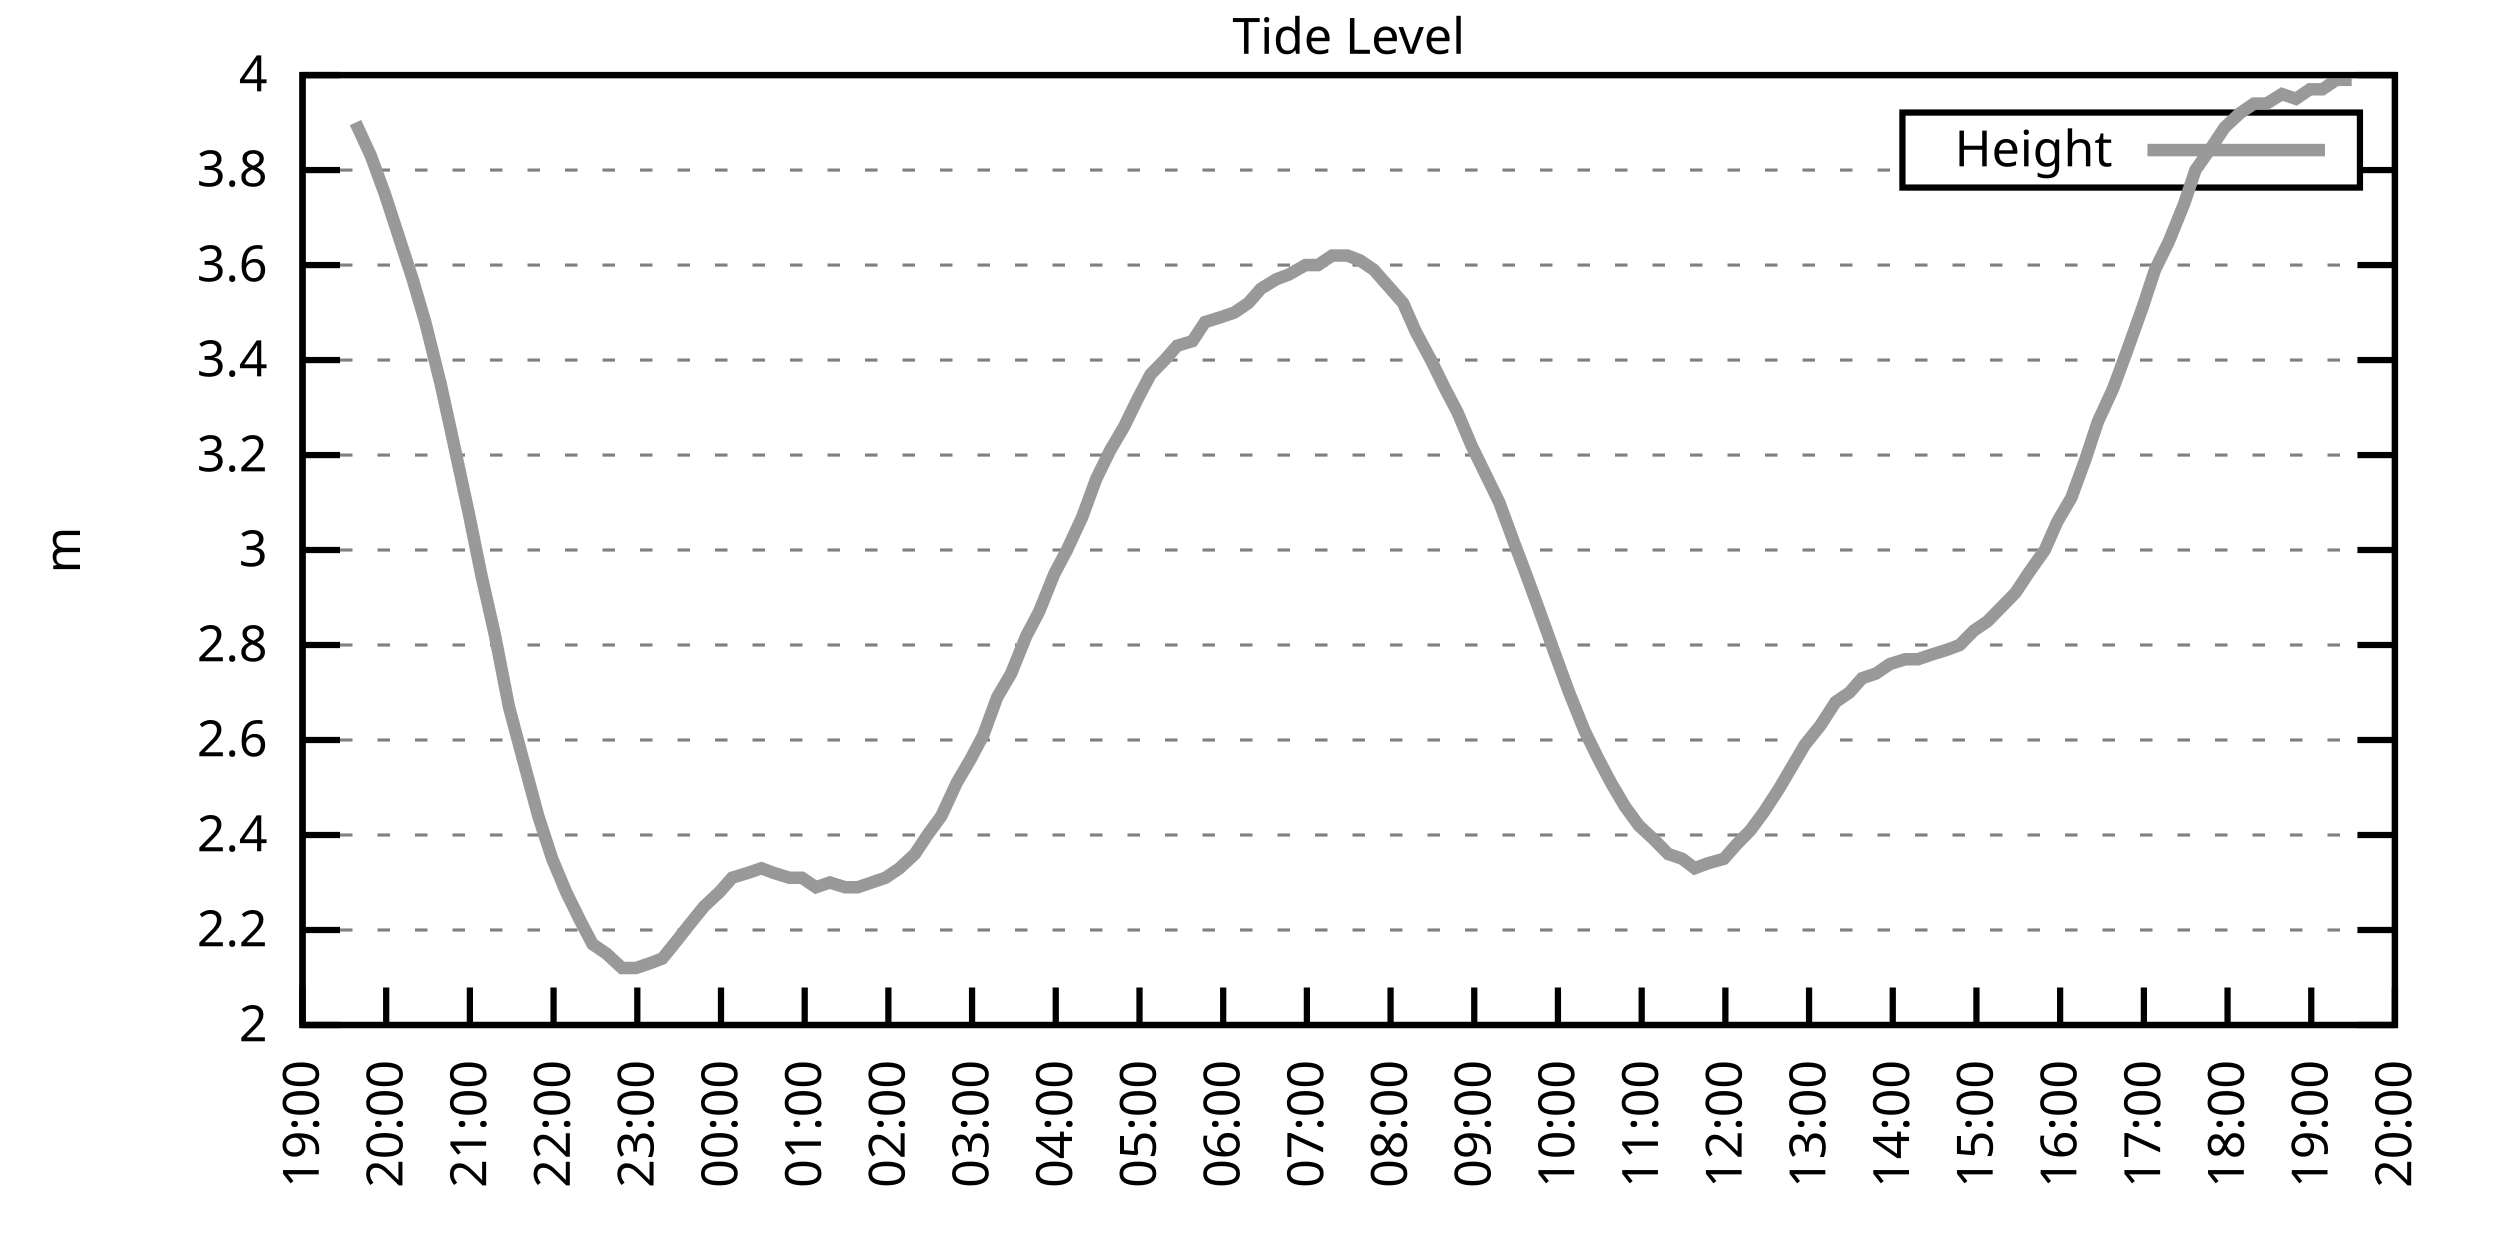
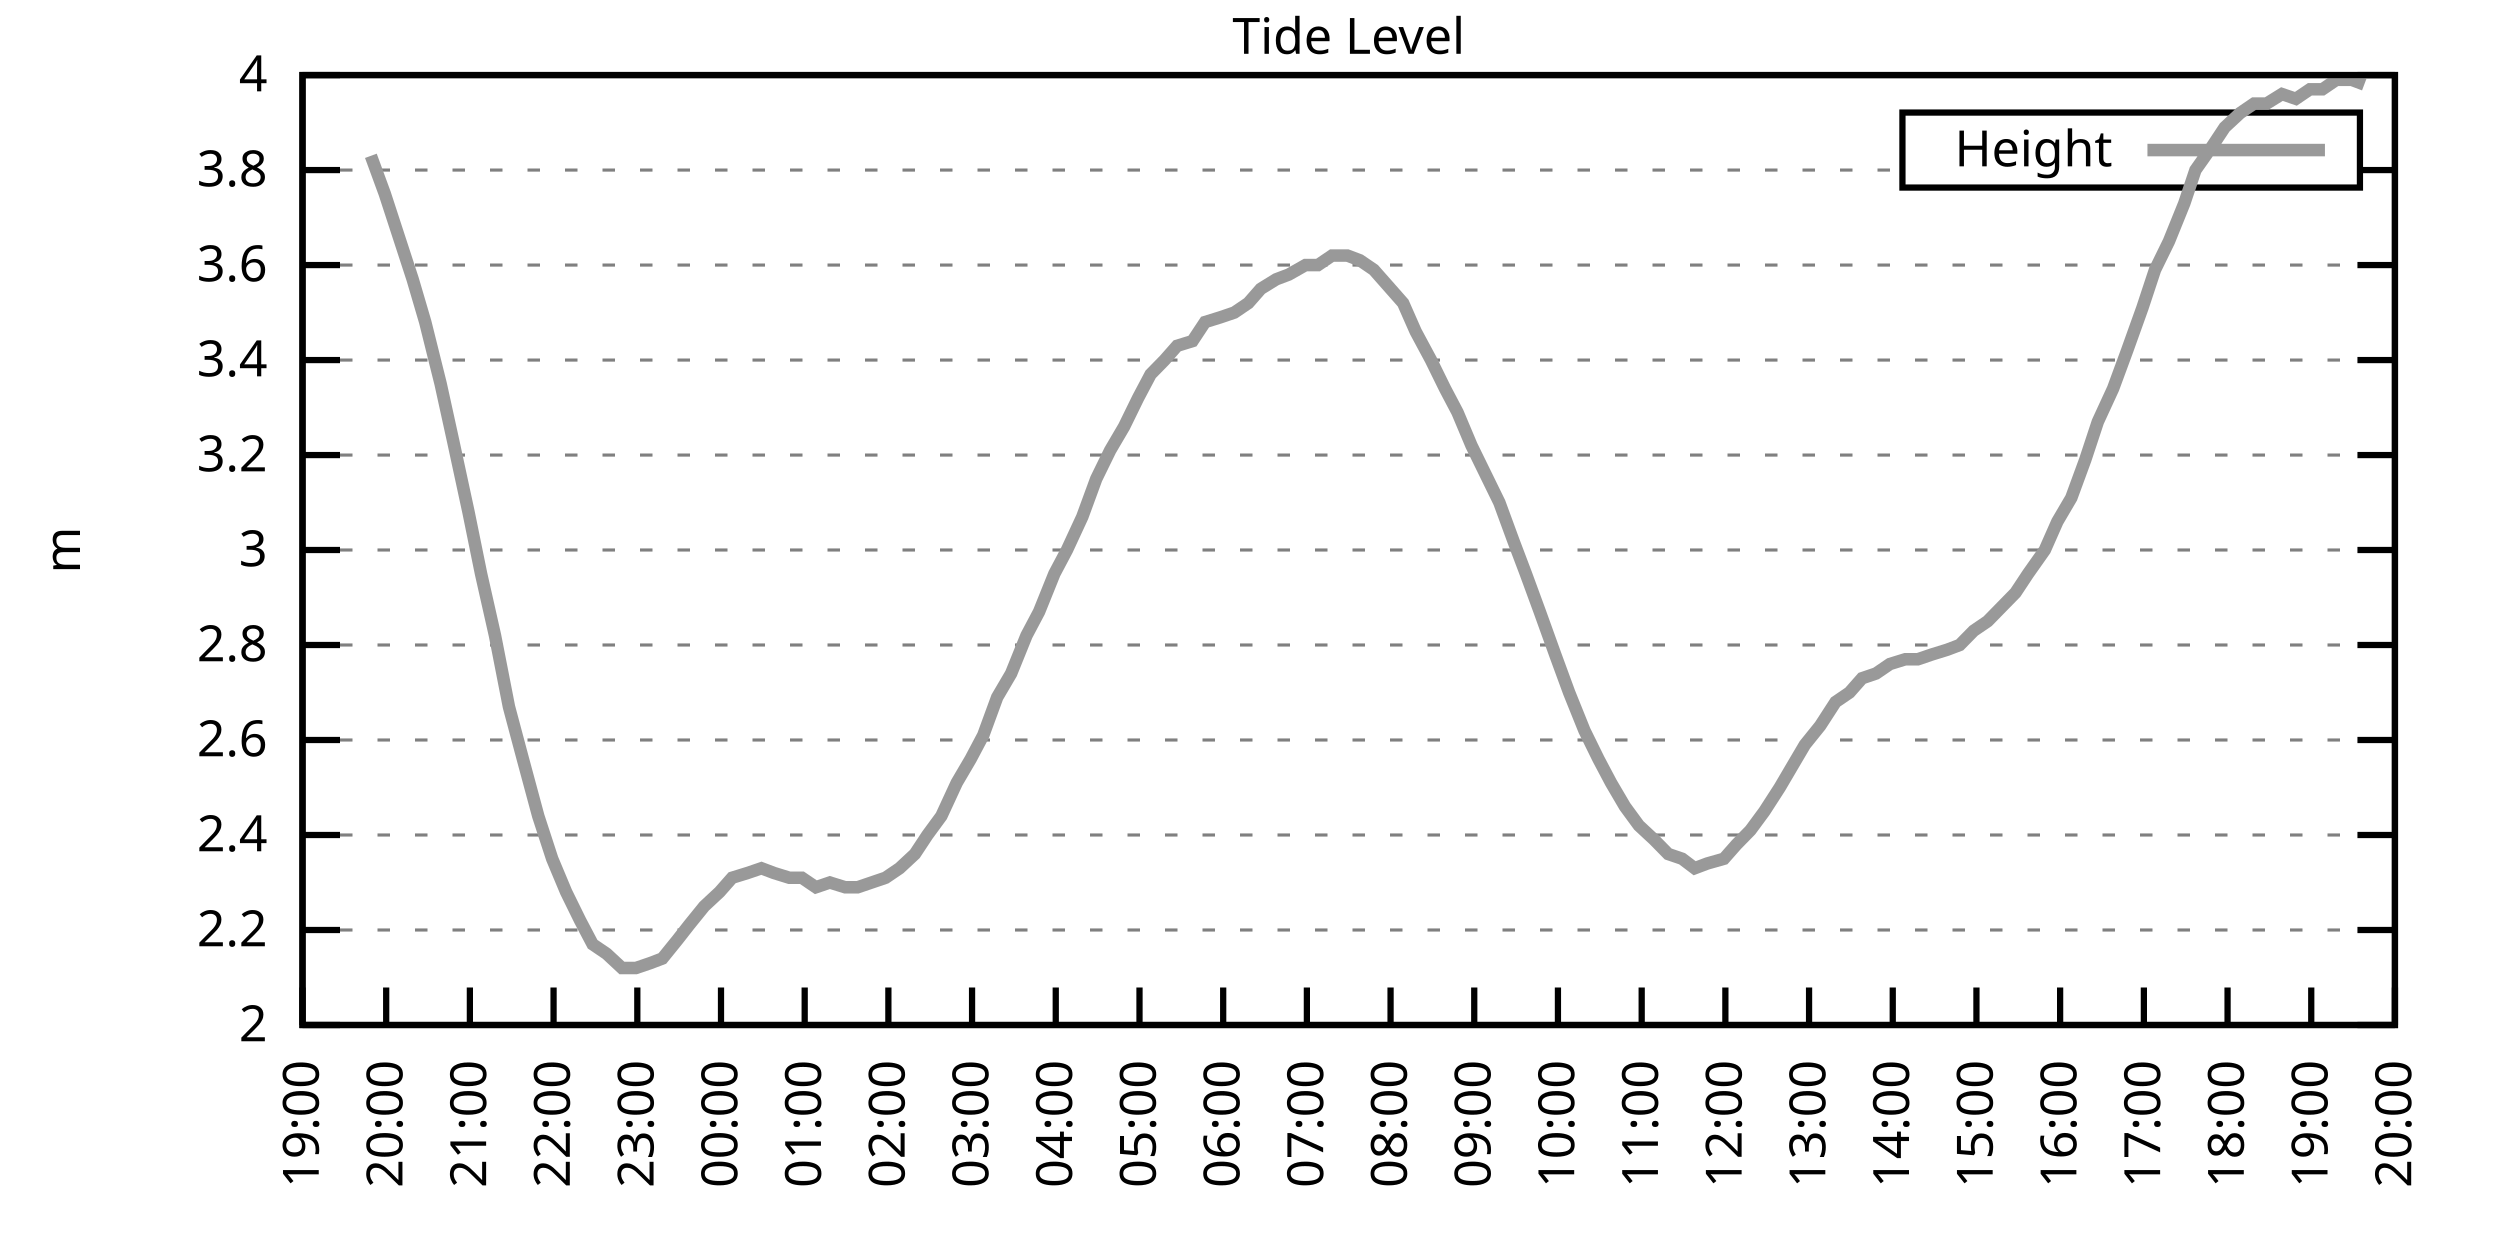
<svg xmlns="http://www.w3.org/2000/svg" xmlns:xlink="http://www.w3.org/1999/xlink" width="400" height="200" viewBox="0 0 400 200">
  <g id="gnuplot_canvas">
    <rect x="0" y="0" width="400" height="200" fill="none" />
    <defs>
      <circle id="gpDot" r="0.5" stroke-width="0.5" stroke="currentColor" />
      <path id="gpPt0" stroke-width="0.333" stroke="currentColor" d="M-1,0 h2 M0,-1 v2" />
      <path id="gpPt1" stroke-width="0.333" stroke="currentColor" d="M-1,-1 L1,1 M1,-1 L-1,1" />
      <path id="gpPt2" stroke-width="0.333" stroke="currentColor" d="M-1,0 L1,0 M0,-1 L0,1 M-1,-1 L1,1 M-1,1 L1,-1" />
      <rect id="gpPt3" stroke-width="0.333" stroke="currentColor" x="-1" y="-1" width="2" height="2" />
      <rect id="gpPt4" stroke-width="0.333" stroke="currentColor" fill="currentColor" x="-1" y="-1" width="2" height="2" />
      <circle id="gpPt5" stroke-width="0.333" stroke="currentColor" cx="0" cy="0" r="1" />
      <use xlink:href="#gpPt5" id="gpPt6" fill="currentColor" stroke="none" />
      <path id="gpPt7" stroke-width="0.333" stroke="currentColor" d="M0,-1.33 L-1.33,0.67 L1.33,0.67 z" />
      <use xlink:href="#gpPt7" id="gpPt8" fill="currentColor" stroke="none" />
      <use xlink:href="#gpPt7" id="gpPt9" stroke="currentColor" transform="rotate(180)" />
      <use xlink:href="#gpPt9" id="gpPt10" fill="currentColor" stroke="none" />
      <use xlink:href="#gpPt3" id="gpPt11" stroke="currentColor" transform="rotate(45)" />
      <use xlink:href="#gpPt11" id="gpPt12" fill="currentColor" stroke="none" />
      <path id="gpPt13" stroke-width="0.333" stroke="currentColor" d="M0,1.330 L1.265,0.411 L0.782,-1.067 L-0.782,-1.076 L-1.265,0.411 z" />
      <use xlink:href="#gpPt13" id="gpPt14" fill="currentColor" stroke="none" />
      <filter id="textbox" filterUnits="objectBoundingBox" x="0" y="0" height="1" width="1">
        <feFlood flood-color="white" flood-opacity="1" result="bgnd" />
        <feComposite in="SourceGraphic" in2="bgnd" operator="atop" />
      </filter>
      <filter id="greybox" filterUnits="objectBoundingBox" x="0" y="0" height="1" width="1">
        <feFlood flood-color="lightgrey" flood-opacity="1" result="grey" />
        <feComposite in="SourceGraphic" in2="grey" operator="atop" />
      </filter>
    </defs>
    <g fill="none" color="white" stroke="currentColor" stroke-width="1.00" stroke-linecap="butt" stroke-linejoin="miter">
</g>
    <g fill="none" color="black" stroke="currentColor" stroke-width="1.00" stroke-linecap="butt" stroke-linejoin="miter">
      <g stroke="none" shape-rendering="crispEdges">
        <polygon fill="rgb(255, 255, 255)" points="48.40,164.00 383.18,164.00 383.18,12.02 48.40,12.02 " />
      </g>
    </g>
    <g fill="none" color="black" stroke="currentColor" stroke-width="1.00" stroke-linecap="butt" stroke-linejoin="miter">
</g>
    <g fill="none" color="black" stroke="black" stroke-width="0.50" stroke-linecap="butt" stroke-linejoin="miter">
</g>
    <g fill="none" color="gray" stroke="currentColor" stroke-width="0.50" stroke-linecap="butt" stroke-linejoin="miter">
      <path stroke="gray" stroke-dasharray="2,4" class="gridline" d="M48.40,164.00 L383.19,164.00  " />
    </g>
    <g fill="none" color="gray" stroke="gray" stroke-width="1.00" stroke-linecap="butt" stroke-linejoin="miter">
</g>
    <g fill="none" color="black" stroke="currentColor" stroke-width="1.00" stroke-linecap="butt" stroke-linejoin="miter">
      <path stroke="black" d="M48.40,164.00 L54.40,164.00 M383.19,164.00 L377.19,164.00  " />
      <g transform="translate(42.80,166.60)" stroke="none" fill="black" font-family="Sans" font-size="8.00" text-anchor="end">
        <text>
          <tspan font-family="Sans"> 2</tspan>
        </text>
      </g>
    </g>
    <g fill="none" color="black" stroke="currentColor" stroke-width="1.00" stroke-linecap="butt" stroke-linejoin="miter">
</g>
    <g fill="none" color="black" stroke="black" stroke-width="0.50" stroke-linecap="butt" stroke-linejoin="miter">
</g>
    <g fill="none" color="gray" stroke="currentColor" stroke-width="0.50" stroke-linecap="butt" stroke-linejoin="miter">
      <path stroke="gray" stroke-dasharray="2,4" class="gridline" d="M48.40,148.80 L383.19,148.80  " />
    </g>
    <g fill="none" color="gray" stroke="gray" stroke-width="1.00" stroke-linecap="butt" stroke-linejoin="miter">
</g>
    <g fill="none" color="black" stroke="currentColor" stroke-width="1.00" stroke-linecap="butt" stroke-linejoin="miter">
      <path stroke="black" d="M48.40,148.80 L54.40,148.80 M383.19,148.80 L377.19,148.80  " />
      <g transform="translate(42.80,151.40)" stroke="none" fill="black" font-family="Sans" font-size="8.00" text-anchor="end">
        <text>
          <tspan font-family="Sans"> 2.2</tspan>
        </text>
      </g>
    </g>
    <g fill="none" color="black" stroke="currentColor" stroke-width="1.00" stroke-linecap="butt" stroke-linejoin="miter">
</g>
    <g fill="none" color="black" stroke="black" stroke-width="0.50" stroke-linecap="butt" stroke-linejoin="miter">
</g>
    <g fill="none" color="gray" stroke="currentColor" stroke-width="0.50" stroke-linecap="butt" stroke-linejoin="miter">
      <path stroke="gray" stroke-dasharray="2,4" class="gridline" d="M48.40,133.60 L383.19,133.60  " />
    </g>
    <g fill="none" color="gray" stroke="gray" stroke-width="1.00" stroke-linecap="butt" stroke-linejoin="miter">
</g>
    <g fill="none" color="black" stroke="currentColor" stroke-width="1.00" stroke-linecap="butt" stroke-linejoin="miter">
      <path stroke="black" d="M48.40,133.60 L54.40,133.60 M383.19,133.60 L377.19,133.60  " />
      <g transform="translate(42.80,136.20)" stroke="none" fill="black" font-family="Sans" font-size="8.00" text-anchor="end">
        <text>
          <tspan font-family="Sans"> 2.4</tspan>
        </text>
      </g>
    </g>
    <g fill="none" color="black" stroke="currentColor" stroke-width="1.00" stroke-linecap="butt" stroke-linejoin="miter">
</g>
    <g fill="none" color="black" stroke="black" stroke-width="0.50" stroke-linecap="butt" stroke-linejoin="miter">
</g>
    <g fill="none" color="gray" stroke="currentColor" stroke-width="0.50" stroke-linecap="butt" stroke-linejoin="miter">
      <path stroke="gray" stroke-dasharray="2,4" class="gridline" d="M48.40,118.40 L383.19,118.40  " />
    </g>
    <g fill="none" color="gray" stroke="gray" stroke-width="1.00" stroke-linecap="butt" stroke-linejoin="miter">
</g>
    <g fill="none" color="black" stroke="currentColor" stroke-width="1.00" stroke-linecap="butt" stroke-linejoin="miter">
      <path stroke="black" d="M48.40,118.40 L54.40,118.40 M383.19,118.40 L377.19,118.40  " />
      <g transform="translate(42.80,121.00)" stroke="none" fill="black" font-family="Sans" font-size="8.00" text-anchor="end">
        <text>
          <tspan font-family="Sans"> 2.6</tspan>
        </text>
      </g>
    </g>
    <g fill="none" color="black" stroke="currentColor" stroke-width="1.00" stroke-linecap="butt" stroke-linejoin="miter">
</g>
    <g fill="none" color="black" stroke="black" stroke-width="0.50" stroke-linecap="butt" stroke-linejoin="miter">
</g>
    <g fill="none" color="gray" stroke="currentColor" stroke-width="0.50" stroke-linecap="butt" stroke-linejoin="miter">
      <path stroke="gray" stroke-dasharray="2,4" class="gridline" d="M48.40,103.20 L383.19,103.20  " />
    </g>
    <g fill="none" color="gray" stroke="gray" stroke-width="1.00" stroke-linecap="butt" stroke-linejoin="miter">
</g>
    <g fill="none" color="black" stroke="currentColor" stroke-width="1.00" stroke-linecap="butt" stroke-linejoin="miter">
      <path stroke="black" d="M48.40,103.20 L54.40,103.20 M383.19,103.20 L377.19,103.20  " />
      <g transform="translate(42.80,105.80)" stroke="none" fill="black" font-family="Sans" font-size="8.00" text-anchor="end">
        <text>
          <tspan font-family="Sans"> 2.8</tspan>
        </text>
      </g>
    </g>
    <g fill="none" color="black" stroke="currentColor" stroke-width="1.00" stroke-linecap="butt" stroke-linejoin="miter">
</g>
    <g fill="none" color="black" stroke="black" stroke-width="0.50" stroke-linecap="butt" stroke-linejoin="miter">
</g>
    <g fill="none" color="gray" stroke="currentColor" stroke-width="0.50" stroke-linecap="butt" stroke-linejoin="miter">
      <path stroke="gray" stroke-dasharray="2,4" class="gridline" d="M48.40,88.00 L383.19,88.00  " />
    </g>
    <g fill="none" color="gray" stroke="gray" stroke-width="1.00" stroke-linecap="butt" stroke-linejoin="miter">
</g>
    <g fill="none" color="black" stroke="currentColor" stroke-width="1.00" stroke-linecap="butt" stroke-linejoin="miter">
      <path stroke="black" d="M48.40,88.00 L54.40,88.00 M383.19,88.00 L377.19,88.00  " />
      <g transform="translate(42.80,90.60)" stroke="none" fill="black" font-family="Sans" font-size="8.00" text-anchor="end">
        <text>
          <tspan font-family="Sans"> 3</tspan>
        </text>
      </g>
    </g>
    <g fill="none" color="black" stroke="currentColor" stroke-width="1.00" stroke-linecap="butt" stroke-linejoin="miter">
</g>
    <g fill="none" color="black" stroke="black" stroke-width="0.50" stroke-linecap="butt" stroke-linejoin="miter">
</g>
    <g fill="none" color="gray" stroke="currentColor" stroke-width="0.50" stroke-linecap="butt" stroke-linejoin="miter">
      <path stroke="gray" stroke-dasharray="2,4" class="gridline" d="M48.40,72.81 L383.19,72.81  " />
    </g>
    <g fill="none" color="gray" stroke="gray" stroke-width="1.00" stroke-linecap="butt" stroke-linejoin="miter">
</g>
    <g fill="none" color="black" stroke="currentColor" stroke-width="1.00" stroke-linecap="butt" stroke-linejoin="miter">
      <path stroke="black" d="M48.40,72.81 L54.40,72.81 M383.19,72.81 L377.19,72.81  " />
      <g transform="translate(42.80,75.41)" stroke="none" fill="black" font-family="Sans" font-size="8.00" text-anchor="end">
        <text>
          <tspan font-family="Sans"> 3.2</tspan>
        </text>
      </g>
    </g>
    <g fill="none" color="black" stroke="currentColor" stroke-width="1.00" stroke-linecap="butt" stroke-linejoin="miter">
</g>
    <g fill="none" color="black" stroke="black" stroke-width="0.50" stroke-linecap="butt" stroke-linejoin="miter">
</g>
    <g fill="none" color="gray" stroke="currentColor" stroke-width="0.50" stroke-linecap="butt" stroke-linejoin="miter">
      <path stroke="gray" stroke-dasharray="2,4" class="gridline" d="M48.40,57.61 L383.19,57.61  " />
    </g>
    <g fill="none" color="gray" stroke="gray" stroke-width="1.00" stroke-linecap="butt" stroke-linejoin="miter">
</g>
    <g fill="none" color="black" stroke="currentColor" stroke-width="1.00" stroke-linecap="butt" stroke-linejoin="miter">
      <path stroke="black" d="M48.40,57.61 L54.40,57.61 M383.19,57.61 L377.19,57.61  " />
      <g transform="translate(42.80,60.21)" stroke="none" fill="black" font-family="Sans" font-size="8.00" text-anchor="end">
        <text>
          <tspan font-family="Sans"> 3.4</tspan>
        </text>
      </g>
    </g>
    <g fill="none" color="black" stroke="currentColor" stroke-width="1.00" stroke-linecap="butt" stroke-linejoin="miter">
</g>
    <g fill="none" color="black" stroke="black" stroke-width="0.50" stroke-linecap="butt" stroke-linejoin="miter">
</g>
    <g fill="none" color="gray" stroke="currentColor" stroke-width="0.50" stroke-linecap="butt" stroke-linejoin="miter">
      <path stroke="gray" stroke-dasharray="2,4" class="gridline" d="M48.40,42.41 L383.19,42.41  " />
    </g>
    <g fill="none" color="gray" stroke="gray" stroke-width="1.00" stroke-linecap="butt" stroke-linejoin="miter">
</g>
    <g fill="none" color="black" stroke="currentColor" stroke-width="1.00" stroke-linecap="butt" stroke-linejoin="miter">
      <path stroke="black" d="M48.40,42.41 L54.40,42.41 M383.19,42.41 L377.19,42.41  " />
      <g transform="translate(42.80,45.01)" stroke="none" fill="black" font-family="Sans" font-size="8.00" text-anchor="end">
        <text>
          <tspan font-family="Sans"> 3.6</tspan>
        </text>
      </g>
    </g>
    <g fill="none" color="black" stroke="currentColor" stroke-width="1.00" stroke-linecap="butt" stroke-linejoin="miter">
</g>
    <g fill="none" color="black" stroke="black" stroke-width="0.50" stroke-linecap="butt" stroke-linejoin="miter">
</g>
    <g fill="none" color="gray" stroke="currentColor" stroke-width="0.50" stroke-linecap="butt" stroke-linejoin="miter">
      <path stroke="gray" stroke-dasharray="2,4" class="gridline" d="M48.40,27.21 L304.39,27.21 M377.59,27.21 L383.19,27.21  " />
    </g>
    <g fill="none" color="gray" stroke="gray" stroke-width="1.00" stroke-linecap="butt" stroke-linejoin="miter">
</g>
    <g fill="none" color="black" stroke="currentColor" stroke-width="1.00" stroke-linecap="butt" stroke-linejoin="miter">
      <path stroke="black" d="M48.40,27.21 L54.40,27.21 M383.19,27.21 L377.19,27.21  " />
      <g transform="translate(42.80,29.81)" stroke="none" fill="black" font-family="Sans" font-size="8.00" text-anchor="end">
        <text>
          <tspan font-family="Sans"> 3.8</tspan>
        </text>
      </g>
    </g>
    <g fill="none" color="black" stroke="currentColor" stroke-width="1.00" stroke-linecap="butt" stroke-linejoin="miter">
</g>
    <g fill="none" color="black" stroke="black" stroke-width="0.50" stroke-linecap="butt" stroke-linejoin="miter">
</g>
    <g fill="none" color="gray" stroke="currentColor" stroke-width="0.50" stroke-linecap="butt" stroke-linejoin="miter">
      <path stroke="gray" stroke-dasharray="2,4" class="gridline" d="M48.40,12.01 L383.19,12.01  " />
    </g>
    <g fill="none" color="gray" stroke="gray" stroke-width="1.00" stroke-linecap="butt" stroke-linejoin="miter">
</g>
    <g fill="none" color="black" stroke="currentColor" stroke-width="1.00" stroke-linecap="butt" stroke-linejoin="miter">
      <path stroke="black" d="M48.40,12.01 L54.40,12.01 M383.19,12.01 L377.19,12.01  " />
      <g transform="translate(42.80,14.61)" stroke="none" fill="black" font-family="Sans" font-size="8.00" text-anchor="end">
        <text>
          <tspan font-family="Sans"> 4</tspan>
        </text>
      </g>
    </g>
    <g fill="none" color="black" stroke="currentColor" stroke-width="1.00" stroke-linecap="butt" stroke-linejoin="miter">
      <path stroke="black" d="M48.40,164.00 L48.40,158.00  " />
      <g transform="translate(51.00,169.60) rotate(270.00)" stroke="none" fill="black" font-family="Sans" font-size="8.00" text-anchor="end">
        <text>
          <tspan font-family="Sans">19:00</tspan>
        </text>
      </g>
    </g>
    <g fill="none" color="black" stroke="currentColor" stroke-width="1.00" stroke-linecap="butt" stroke-linejoin="miter">
      <path stroke="black" d="M61.79,164.00 L61.79,158.00  " />
      <g transform="translate(64.39,169.60) rotate(270.00)" stroke="none" fill="black" font-family="Sans" font-size="8.00" text-anchor="end">
        <text>
          <tspan font-family="Sans">20:00</tspan>
        </text>
      </g>
    </g>
    <g fill="none" color="black" stroke="currentColor" stroke-width="1.00" stroke-linecap="butt" stroke-linejoin="miter">
      <path stroke="black" d="M75.18,164.00 L75.18,158.00  " />
      <g transform="translate(77.78,169.60) rotate(270.00)" stroke="none" fill="black" font-family="Sans" font-size="8.00" text-anchor="end">
        <text>
          <tspan font-family="Sans">21:00</tspan>
        </text>
      </g>
    </g>
    <g fill="none" color="black" stroke="currentColor" stroke-width="1.00" stroke-linecap="butt" stroke-linejoin="miter">
      <path stroke="black" d="M88.57,164.00 L88.57,158.00  " />
      <g transform="translate(91.17,169.60) rotate(270.00)" stroke="none" fill="black" font-family="Sans" font-size="8.00" text-anchor="end">
        <text>
          <tspan font-family="Sans">22:00</tspan>
        </text>
      </g>
    </g>
    <g fill="none" color="black" stroke="currentColor" stroke-width="1.00" stroke-linecap="butt" stroke-linejoin="miter">
      <path stroke="black" d="M101.97,164.00 L101.97,158.00  " />
      <g transform="translate(104.57,169.60) rotate(270.00)" stroke="none" fill="black" font-family="Sans" font-size="8.00" text-anchor="end">
        <text>
          <tspan font-family="Sans">23:00</tspan>
        </text>
      </g>
    </g>
    <g fill="none" color="black" stroke="currentColor" stroke-width="1.00" stroke-linecap="butt" stroke-linejoin="miter">
      <path stroke="black" d="M115.36,164.00 L115.36,158.00  " />
      <g transform="translate(117.96,169.60) rotate(270.00)" stroke="none" fill="black" font-family="Sans" font-size="8.00" text-anchor="end">
        <text>
          <tspan font-family="Sans">00:00</tspan>
        </text>
      </g>
    </g>
    <g fill="none" color="black" stroke="currentColor" stroke-width="1.00" stroke-linecap="butt" stroke-linejoin="miter">
      <path stroke="black" d="M128.75,164.00 L128.75,158.00  " />
      <g transform="translate(131.35,169.60) rotate(270.00)" stroke="none" fill="black" font-family="Sans" font-size="8.00" text-anchor="end">
        <text>
          <tspan font-family="Sans">01:00</tspan>
        </text>
      </g>
    </g>
    <g fill="none" color="black" stroke="currentColor" stroke-width="1.00" stroke-linecap="butt" stroke-linejoin="miter">
      <path stroke="black" d="M142.14,164.00 L142.14,158.00  " />
      <g transform="translate(144.74,169.60) rotate(270.00)" stroke="none" fill="black" font-family="Sans" font-size="8.00" text-anchor="end">
        <text>
          <tspan font-family="Sans">02:00</tspan>
        </text>
      </g>
    </g>
    <g fill="none" color="black" stroke="currentColor" stroke-width="1.00" stroke-linecap="butt" stroke-linejoin="miter">
      <path stroke="black" d="M155.53,164.00 L155.53,158.00  " />
      <g transform="translate(158.13,169.60) rotate(270.00)" stroke="none" fill="black" font-family="Sans" font-size="8.00" text-anchor="end">
        <text>
          <tspan font-family="Sans">03:00</tspan>
        </text>
      </g>
    </g>
    <g fill="none" color="black" stroke="currentColor" stroke-width="1.00" stroke-linecap="butt" stroke-linejoin="miter">
      <path stroke="black" d="M168.92,164.00 L168.92,158.00  " />
      <g transform="translate(171.52,169.60) rotate(270.00)" stroke="none" fill="black" font-family="Sans" font-size="8.00" text-anchor="end">
        <text>
          <tspan font-family="Sans">04:00</tspan>
        </text>
      </g>
    </g>
    <g fill="none" color="black" stroke="currentColor" stroke-width="1.00" stroke-linecap="butt" stroke-linejoin="miter">
      <path stroke="black" d="M182.32,164.00 L182.32,158.00  " />
      <g transform="translate(184.92,169.60) rotate(270.00)" stroke="none" fill="black" font-family="Sans" font-size="8.00" text-anchor="end">
        <text>
          <tspan font-family="Sans">05:00</tspan>
        </text>
      </g>
    </g>
    <g fill="none" color="black" stroke="currentColor" stroke-width="1.00" stroke-linecap="butt" stroke-linejoin="miter">
      <path stroke="black" d="M195.71,164.00 L195.71,158.00  " />
      <g transform="translate(198.31,169.60) rotate(270.00)" stroke="none" fill="black" font-family="Sans" font-size="8.00" text-anchor="end">
        <text>
          <tspan font-family="Sans">06:00</tspan>
        </text>
      </g>
    </g>
    <g fill="none" color="black" stroke="currentColor" stroke-width="1.00" stroke-linecap="butt" stroke-linejoin="miter">
      <path stroke="black" d="M209.10,164.00 L209.10,158.00  " />
      <g transform="translate(211.70,169.60) rotate(270.00)" stroke="none" fill="black" font-family="Sans" font-size="8.00" text-anchor="end">
        <text>
          <tspan font-family="Sans">07:00</tspan>
        </text>
      </g>
    </g>
    <g fill="none" color="black" stroke="currentColor" stroke-width="1.00" stroke-linecap="butt" stroke-linejoin="miter">
      <path stroke="black" d="M222.49,164.00 L222.49,158.00  " />
      <g transform="translate(225.09,169.60) rotate(270.00)" stroke="none" fill="black" font-family="Sans" font-size="8.00" text-anchor="end">
        <text>
          <tspan font-family="Sans">08:00</tspan>
        </text>
      </g>
    </g>
    <g fill="none" color="black" stroke="currentColor" stroke-width="1.00" stroke-linecap="butt" stroke-linejoin="miter">
      <path stroke="black" d="M235.88,164.00 L235.88,158.00  " />
      <g transform="translate(238.48,169.60) rotate(270.00)" stroke="none" fill="black" font-family="Sans" font-size="8.00" text-anchor="end">
        <text>
          <tspan font-family="Sans">09:00</tspan>
        </text>
      </g>
    </g>
    <g fill="none" color="black" stroke="currentColor" stroke-width="1.00" stroke-linecap="butt" stroke-linejoin="miter">
      <path stroke="black" d="M249.27,164.00 L249.27,158.00  " />
      <g transform="translate(251.87,169.60) rotate(270.00)" stroke="none" fill="black" font-family="Sans" font-size="8.00" text-anchor="end">
        <text>
          <tspan font-family="Sans">10:00</tspan>
        </text>
      </g>
    </g>
    <g fill="none" color="black" stroke="currentColor" stroke-width="1.00" stroke-linecap="butt" stroke-linejoin="miter">
      <path stroke="black" d="M262.67,164.00 L262.67,158.00  " />
      <g transform="translate(265.27,169.60) rotate(270.00)" stroke="none" fill="black" font-family="Sans" font-size="8.00" text-anchor="end">
        <text>
          <tspan font-family="Sans">11:00</tspan>
        </text>
      </g>
    </g>
    <g fill="none" color="black" stroke="currentColor" stroke-width="1.00" stroke-linecap="butt" stroke-linejoin="miter">
      <path stroke="black" d="M276.06,164.00 L276.06,158.00  " />
      <g transform="translate(278.66,169.60) rotate(270.00)" stroke="none" fill="black" font-family="Sans" font-size="8.00" text-anchor="end">
        <text>
          <tspan font-family="Sans">12:00</tspan>
        </text>
      </g>
    </g>
    <g fill="none" color="black" stroke="currentColor" stroke-width="1.00" stroke-linecap="butt" stroke-linejoin="miter">
      <path stroke="black" d="M289.45,164.00 L289.45,158.00  " />
      <g transform="translate(292.05,169.60) rotate(270.00)" stroke="none" fill="black" font-family="Sans" font-size="8.00" text-anchor="end">
        <text>
          <tspan font-family="Sans">13:00</tspan>
        </text>
      </g>
    </g>
    <g fill="none" color="black" stroke="currentColor" stroke-width="1.00" stroke-linecap="butt" stroke-linejoin="miter">
      <path stroke="black" d="M302.84,164.00 L302.84,158.00  " />
      <g transform="translate(305.44,169.60) rotate(270.00)" stroke="none" fill="black" font-family="Sans" font-size="8.00" text-anchor="end">
        <text>
          <tspan font-family="Sans">14:00</tspan>
        </text>
      </g>
    </g>
    <g fill="none" color="black" stroke="currentColor" stroke-width="1.00" stroke-linecap="butt" stroke-linejoin="miter">
      <path stroke="black" d="M316.23,164.00 L316.23,158.00  " />
      <g transform="translate(318.83,169.60) rotate(270.00)" stroke="none" fill="black" font-family="Sans" font-size="8.00" text-anchor="end">
        <text>
          <tspan font-family="Sans">15:00</tspan>
        </text>
      </g>
    </g>
    <g fill="none" color="black" stroke="currentColor" stroke-width="1.00" stroke-linecap="butt" stroke-linejoin="miter">
      <path stroke="black" d="M329.62,164.00 L329.62,158.00  " />
      <g transform="translate(332.22,169.60) rotate(270.00)" stroke="none" fill="black" font-family="Sans" font-size="8.00" text-anchor="end">
        <text>
          <tspan font-family="Sans">16:00</tspan>
        </text>
      </g>
    </g>
    <g fill="none" color="black" stroke="currentColor" stroke-width="1.00" stroke-linecap="butt" stroke-linejoin="miter">
      <path stroke="black" d="M343.02,164.00 L343.02,158.00  " />
      <g transform="translate(345.62,169.60) rotate(270.00)" stroke="none" fill="black" font-family="Sans" font-size="8.00" text-anchor="end">
        <text>
          <tspan font-family="Sans">17:00</tspan>
        </text>
      </g>
    </g>
    <g fill="none" color="black" stroke="currentColor" stroke-width="1.00" stroke-linecap="butt" stroke-linejoin="miter">
      <path stroke="black" d="M356.41,164.00 L356.41,158.00  " />
      <g transform="translate(359.01,169.60) rotate(270.00)" stroke="none" fill="black" font-family="Sans" font-size="8.00" text-anchor="end">
        <text>
          <tspan font-family="Sans">18:00</tspan>
        </text>
      </g>
    </g>
    <g fill="none" color="black" stroke="currentColor" stroke-width="1.00" stroke-linecap="butt" stroke-linejoin="miter">
      <path stroke="black" d="M369.80,164.00 L369.80,158.00  " />
      <g transform="translate(372.40,169.60) rotate(270.00)" stroke="none" fill="black" font-family="Sans" font-size="8.00" text-anchor="end">
        <text>
          <tspan font-family="Sans">19:00</tspan>
        </text>
      </g>
    </g>
    <g fill="none" color="black" stroke="currentColor" stroke-width="1.00" stroke-linecap="butt" stroke-linejoin="miter">
      <path stroke="black" d="M383.19,164.00 L383.19,158.00  " />
      <g transform="translate(385.79,169.60) rotate(270.00)" stroke="none" fill="black" font-family="Sans" font-size="8.00" text-anchor="end">
        <text>
          <tspan font-family="Sans">20:00</tspan>
        </text>
      </g>
    </g>
    <g fill="none" color="black" stroke="currentColor" stroke-width="1.00" stroke-linecap="butt" stroke-linejoin="miter">
</g>
    <g fill="none" color="black" stroke="currentColor" stroke-width="1.00" stroke-linecap="butt" stroke-linejoin="miter">
      <path stroke="black" d="M48.40,12.01 L48.40,164.00 L383.19,164.00 L383.19,12.01 L48.40,12.01 Z  " />
    </g>
    <g fill="none" color="black" stroke="currentColor" stroke-width="1.00" stroke-linecap="butt" stroke-linejoin="miter">
</g>
    <g fill="none" color="black" stroke="currentColor" stroke-width="1.00" stroke-linecap="butt" stroke-linejoin="miter">
      <path stroke="black" d="M304.39,30.01 L304.39,18.01 L377.59,18.01 L377.59,30.01 L304.39,30.01 Z  " />
    </g>
    <g id="Tide_level_plot_1">
      <g fill="none" color="white" stroke="black" stroke-width="2.00" stroke-linecap="butt" stroke-linejoin="miter">
</g>
      <g fill="none" color="black" stroke="currentColor" stroke-width="2.00" stroke-linecap="butt" stroke-linejoin="miter">
        <g transform="translate(337.99,26.61)" stroke="none" fill="black" font-family="Sans" font-size="8.00" text-anchor="end">
          <text>
            <tspan font-family="Sans">Height</tspan>
          </text>
        </g>
      </g>
      <g fill="none" color="black" stroke="currentColor" stroke-width="2.00" stroke-linecap="butt" stroke-linejoin="miter">
-         <path stroke="rgb(153, 153, 153)" d="M343.59,24.01 L371.99,24.01 M56.88,19.61 L59.34,24.93 L61.57,31.01 L63.80,37.85 L66.03,44.69 L68.04,51.53   L70.50,61.41 L72.50,70.53 L74.96,81.93 L76.97,91.80 L79.20,101.68 L81.43,113.08 L83.66,121.44 L86.12,130.56   L88.35,137.40 L90.58,142.72 L92.82,147.28 L94.82,151.08 L97.06,152.60 L99.51,154.88 L101.74,154.88 L103.98,154.12   L105.98,153.36 L108.44,150.32 L110.22,148.04 L112.68,145.00 L115.13,142.72 L117.14,140.44 L119.60,139.68 L121.83,138.92   L123.84,139.68 L126.29,140.44 L128.30,140.44 L130.54,141.96 L132.77,141.20 L135.22,141.96 L137.23,141.96 L139.46,141.20   L141.69,140.44 L143.93,138.92 L146.38,136.64 L148.39,133.60 L150.62,130.56 L153.08,125.24 L155.31,121.44 L157.32,117.64   L159.55,111.56 L161.78,107.76 L164.24,101.68 L166.25,97.88 L168.70,91.80 L170.71,88.00 L173.17,82.69 L175.40,76.61   L177.63,72.05 L179.86,68.25 L182.09,63.69 L184.10,59.89 L186.33,57.61 L188.34,55.33 L190.80,54.57 L192.81,51.53   L195.26,50.77 L197.49,50.01 L199.73,48.49 L201.73,46.21 L204.19,44.69 L206.20,43.93 L208.88,42.41 L210.88,42.41   L213.12,40.89 L215.57,40.89 L217.58,41.65 L219.81,43.17 L221.82,45.45 L224.50,48.49 L226.51,53.05 L228.96,57.61   L231.20,62.17 L233.20,65.97 L235.44,71.29 L237.67,75.85 L239.90,80.41 L242.13,86.49 L244.14,91.80 L246.37,97.88   L248.83,104.72 L251.06,110.80 L253.51,116.88 L255.75,121.44 L257.76,125.24 L259.99,129.04 L262.22,132.08 L264.67,134.36   L266.91,136.64 L269.14,137.40 L271.15,138.92 L273.16,138.16 L275.83,137.40 L277.84,135.12 L280.07,132.84 L282.31,129.80   L284.76,126.00 L286.99,122.20 L288.78,119.16 L291.23,116.12 L293.69,112.32 L295.92,110.80 L297.93,108.52 L300.16,107.76   L302.39,106.24 L304.85,105.48 L306.86,105.48 L309.09,104.72 L311.54,103.96 L313.55,103.20 L315.79,100.92 L318.02,99.40   L320.25,97.12 L322.48,94.84 L324.49,91.80 L327.17,88.00 L329.18,83.45 L331.41,79.65 L333.64,73.57 L335.65,67.49   L338.10,62.17 L340.34,56.09 L342.79,49.25 L344.80,43.17 L347.03,38.61 L349.49,32.53 L351.27,27.21 L353.95,23.41   L355.96,20.37 L358.42,18.09 L360.65,16.57 L362.66,16.57 L365.11,15.05 L367.34,15.81 L369.58,14.29 L371.58,14.29   L373.82,12.77 L376.27,12.77  " />
+         <path stroke="rgb(153, 153, 153)" d="M343.59,24.01 L371.99,24.01 M59.34,24.93 L61.57,31.01 L63.80,37.85 L66.03,44.69 L68.04,51.53 L70.50,61.41   L72.50,70.53 L74.96,81.93 L76.97,91.80 L79.20,101.68 L81.43,113.08 L83.66,121.44 L86.12,130.56 L88.35,137.40   L90.58,142.72 L92.82,147.28 L94.82,151.08 L97.06,152.60 L99.51,154.88 L101.74,154.88 L103.98,154.12 L105.98,153.36   L108.44,150.32 L110.22,148.04 L112.68,145.00 L115.13,142.72 L117.14,140.44 L119.60,139.68 L121.83,138.92 L123.84,139.68   L126.29,140.44 L128.30,140.44 L130.54,141.96 L132.77,141.20 L135.22,141.96 L137.23,141.96 L139.46,141.20 L141.69,140.44   L143.93,138.92 L146.38,136.64 L148.39,133.60 L150.62,130.56 L153.08,125.24 L155.31,121.44 L157.32,117.64 L159.55,111.56   L161.78,107.76 L164.24,101.68 L166.25,97.88 L168.70,91.80 L170.71,88.00 L173.17,82.69 L175.40,76.61 L177.63,72.05   L179.86,68.25 L182.09,63.69 L184.10,59.89 L186.33,57.61 L188.34,55.33 L190.80,54.57 L192.81,51.53 L195.26,50.77   L197.49,50.01 L199.73,48.49 L201.73,46.21 L204.19,44.69 L206.20,43.93 L208.88,42.41 L210.88,42.41 L213.12,40.89   L215.57,40.89 L217.58,41.65 L219.81,43.17 L221.82,45.45 L224.50,48.49 L226.51,53.05 L228.96,57.61 L231.20,62.17   L233.20,65.97 L235.44,71.29 L237.67,75.85 L239.90,80.41 L242.13,86.49 L244.14,91.80 L246.37,97.88 L248.83,104.72   L251.06,110.80 L253.51,116.88 L255.75,121.44 L257.76,125.24 L259.99,129.04 L262.22,132.08 L264.67,134.36 L266.91,136.64   L269.14,137.40 L271.15,138.92 L273.16,138.16 L275.83,137.40 L277.84,135.12 L280.07,132.84 L282.31,129.80 L284.76,126.00   L286.99,122.20 L288.78,119.16 L291.23,116.12 L293.69,112.32 L295.92,110.80 L297.93,108.52 L300.16,107.76 L302.39,106.24   L304.85,105.48 L306.86,105.48 L309.09,104.72 L311.54,103.96 L313.55,103.20 L315.79,100.92 L318.02,99.40 L320.25,97.12   L322.48,94.84 L324.49,91.80 L327.17,88.00 L329.18,83.45 L331.41,79.65 L333.64,73.57 L335.65,67.49 L338.10,62.17   L340.34,56.09 L342.79,49.25 L344.80,43.17 L347.03,38.61 L349.49,32.53 L351.27,27.21 L353.95,23.41 L355.96,20.37   L358.42,18.09 L360.65,16.57 L362.66,16.57 L365.11,15.05 L367.34,15.81 L369.58,14.29 L371.58,14.29 L373.82,12.77   L376.27,12.77 L378.28,13.53  " />
      </g>
    </g>
    <g fill="none" color="black" stroke="currentColor" stroke-width="2.00" stroke-linecap="butt" stroke-linejoin="miter">
</g>
    <g fill="none" color="black" stroke="black" stroke-width="1.00" stroke-linecap="butt" stroke-linejoin="miter">
</g>
    <g fill="none" color="black" stroke="currentColor" stroke-width="1.00" stroke-linecap="butt" stroke-linejoin="miter">
      <path stroke="black" d="M48.40,12.01 L48.40,164.00 L383.19,164.00 L383.19,12.01 L48.40,12.01 Z  " />
      <g transform="translate(12.80,88.01) rotate(270.00)" stroke="none" fill="black" font-family="Sans" font-size="8.00" text-anchor="middle">
        <text>
          <tspan font-family="Sans">m</tspan>
        </text>
      </g>
    </g>
    <g fill="none" color="black" stroke="currentColor" stroke-width="1.00" stroke-linecap="butt" stroke-linejoin="miter">
</g>
    <g fill="none" color="black" stroke="currentColor" stroke-width="1.00" stroke-linecap="butt" stroke-linejoin="miter">
      <g transform="translate(215.79,8.61)" stroke="none" fill="black" font-family="Sans" font-size="8.00" text-anchor="middle">
        <text>
          <tspan font-family="Sans">Tide Level</tspan>
        </text>
      </g>
    </g>
    <g fill="none" color="black" stroke="currentColor" stroke-width="1.00" stroke-linecap="butt" stroke-linejoin="miter">
</g>
  </g>
</svg>
